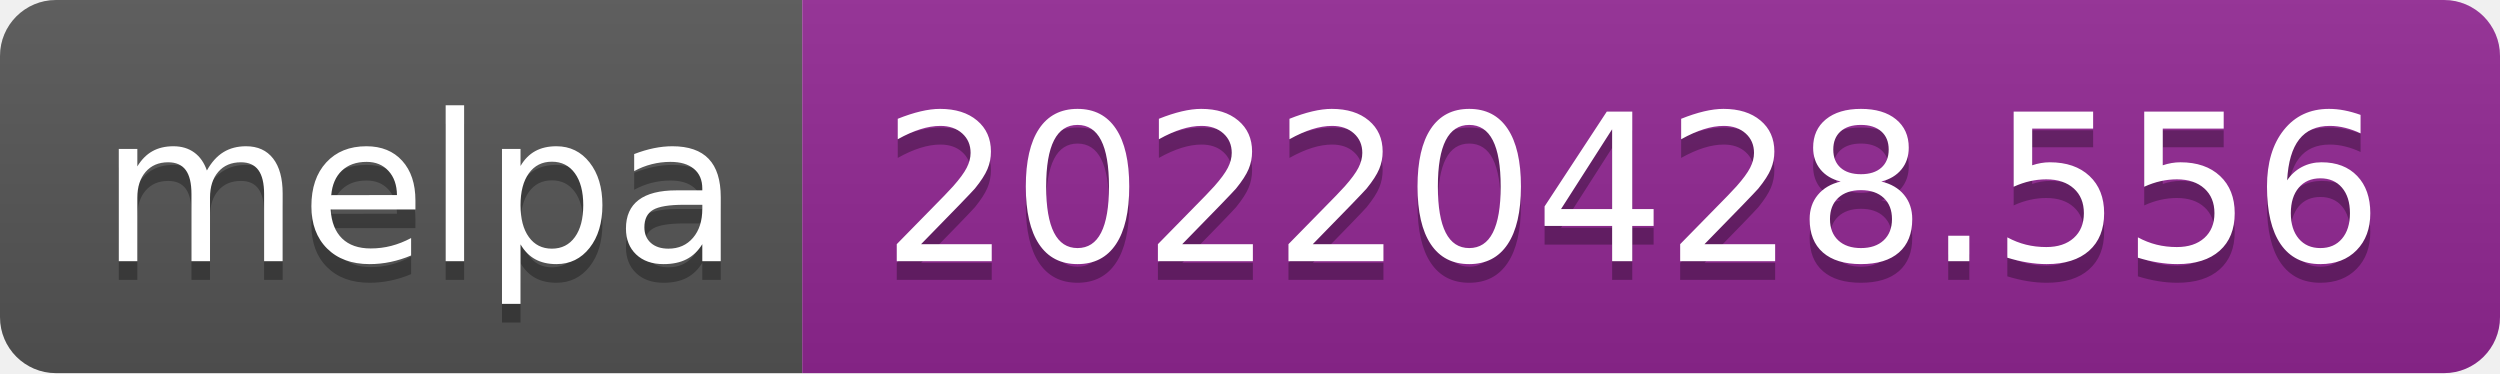
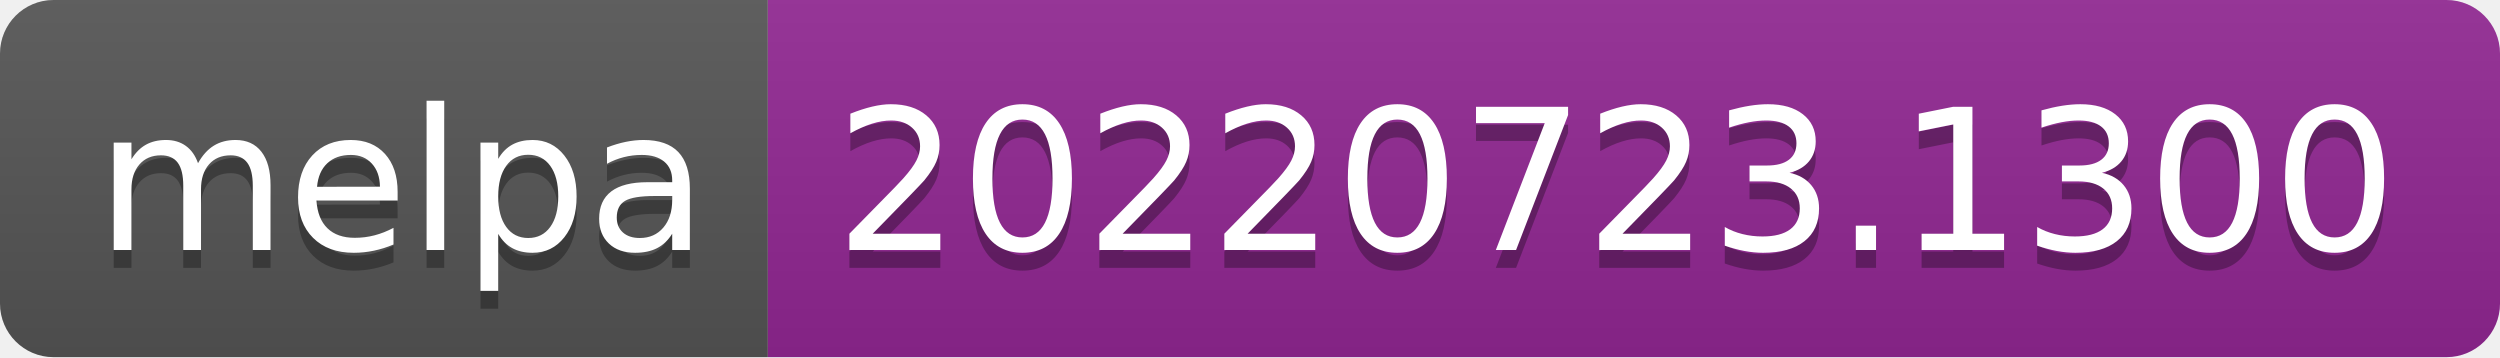
- <svg xmlns="http://www.w3.org/2000/svg" width="134" height="20" role="img" aria-label="melpa: 20220428.556">
+ <svg xmlns="http://www.w3.org/2000/svg" width="140" height="20" role="img" aria-label="melpa: 20220723.1300">
  <linearGradient id="s" x2="0" y2="100%">
    <stop offset="0" stop-color="#bbb" stop-opacity=".1" />
    <stop offset="1" stop-opacity=".1" />
  </linearGradient>
  <clipPath id="r">
-     <rect width="134" height="20" rx="3" fill="#fff" />
+     <rect width="140" height="20" rx="3" fill="#fff" />
  </clipPath>
  <g clip-path="url(#r)">
    <rect width="43" height="20" fill="#555" />
-     <rect x="43" width="91" height="20" fill="#922793" />
-     <rect width="134" height="20" fill="url(#s)" />
+     <rect x="43" width="97" height="20" fill="#922793" />
+     <rect width="140" height="20" fill="url(#s)" />
  </g>
  <g fill="#fff" text-anchor="middle" font-family="Verdana,Geneva,DejaVu Sans,sans-serif" text-rendering="geometricPrecision" font-size="110">
    <text aria-hidden="true" x="225" y="150" fill="#010101" fill-opacity=".3" transform="scale(.1)" textLength="330">melpa</text>
    <text x="225" y="140" transform="scale(.1)" fill="#fff" textLength="330">melpa</text>
-     <text aria-hidden="true" x="875" y="150" fill="#010101" fill-opacity=".3" transform="scale(.1)" textLength="810">20220428.556</text>
-     <text x="875" y="140" transform="scale(.1)" fill="#fff" textLength="810">20220428.556</text>
+     <text aria-hidden="true" x="905" y="150" fill="#010101" fill-opacity=".3" transform="scale(.1)" textLength="870">20220723.1300</text>
+     <text x="905" y="140" transform="scale(.1)" fill="#fff" textLength="870">20220723.1300</text>
  </g>
</svg>
